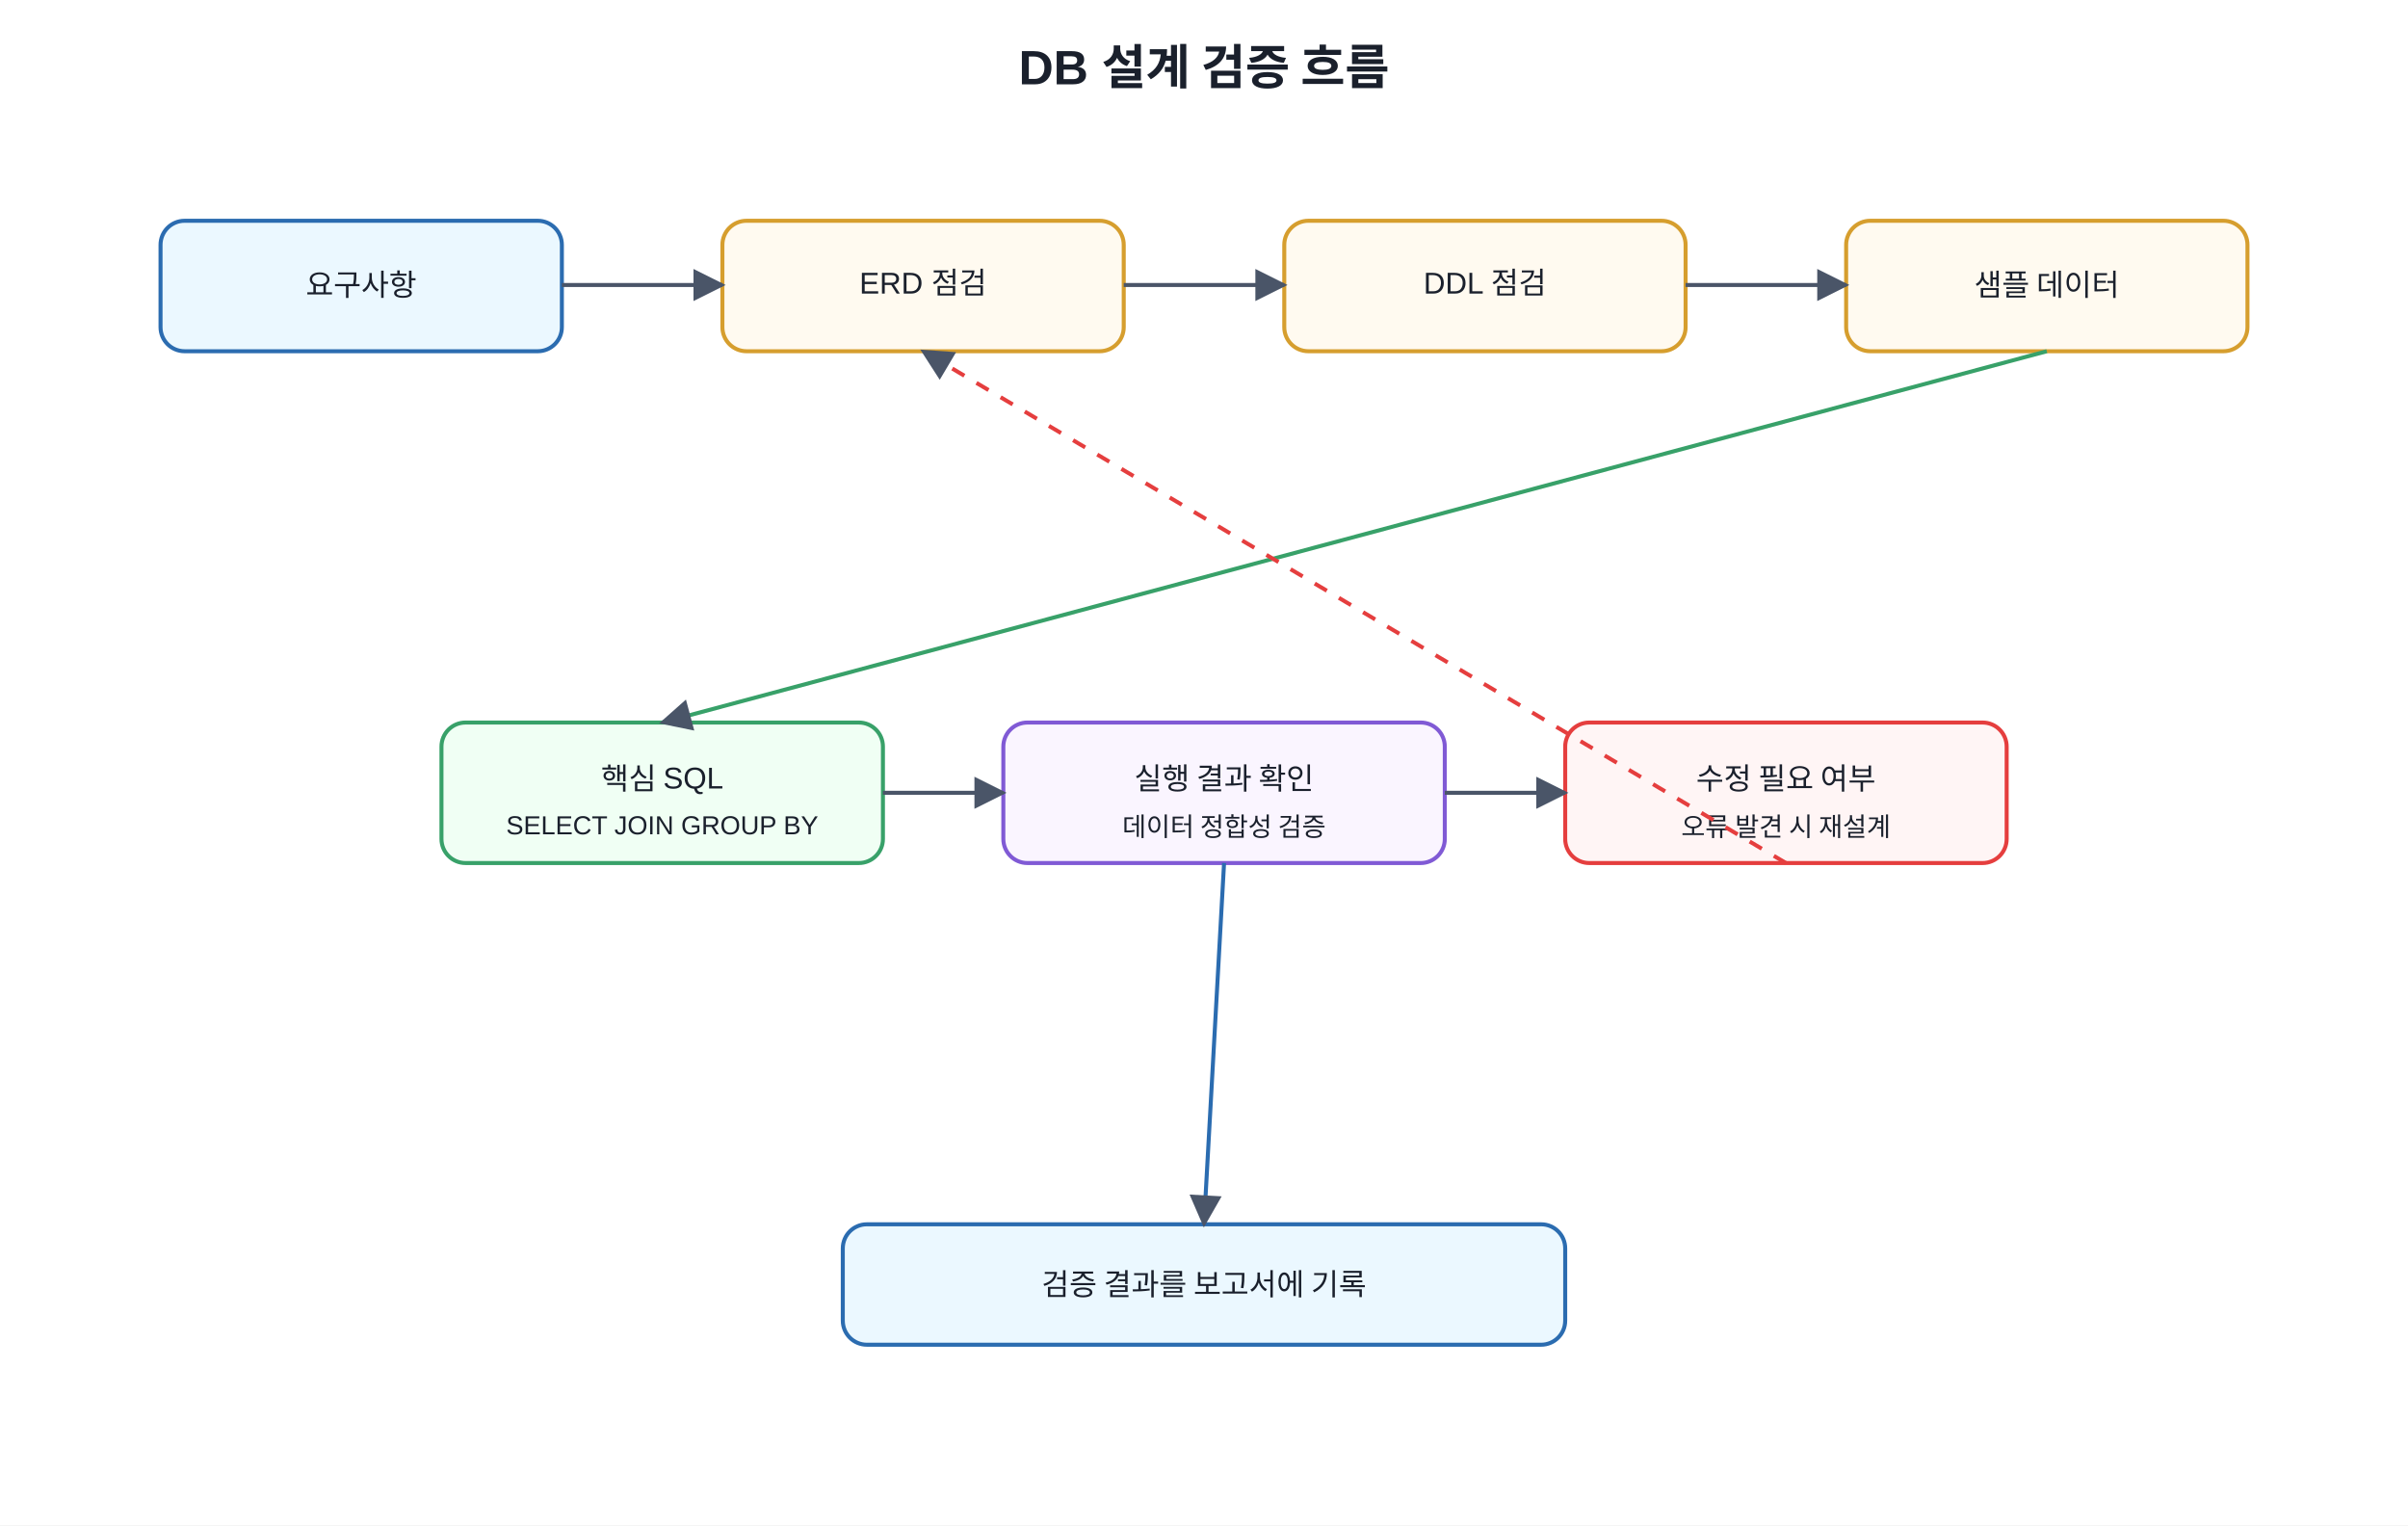
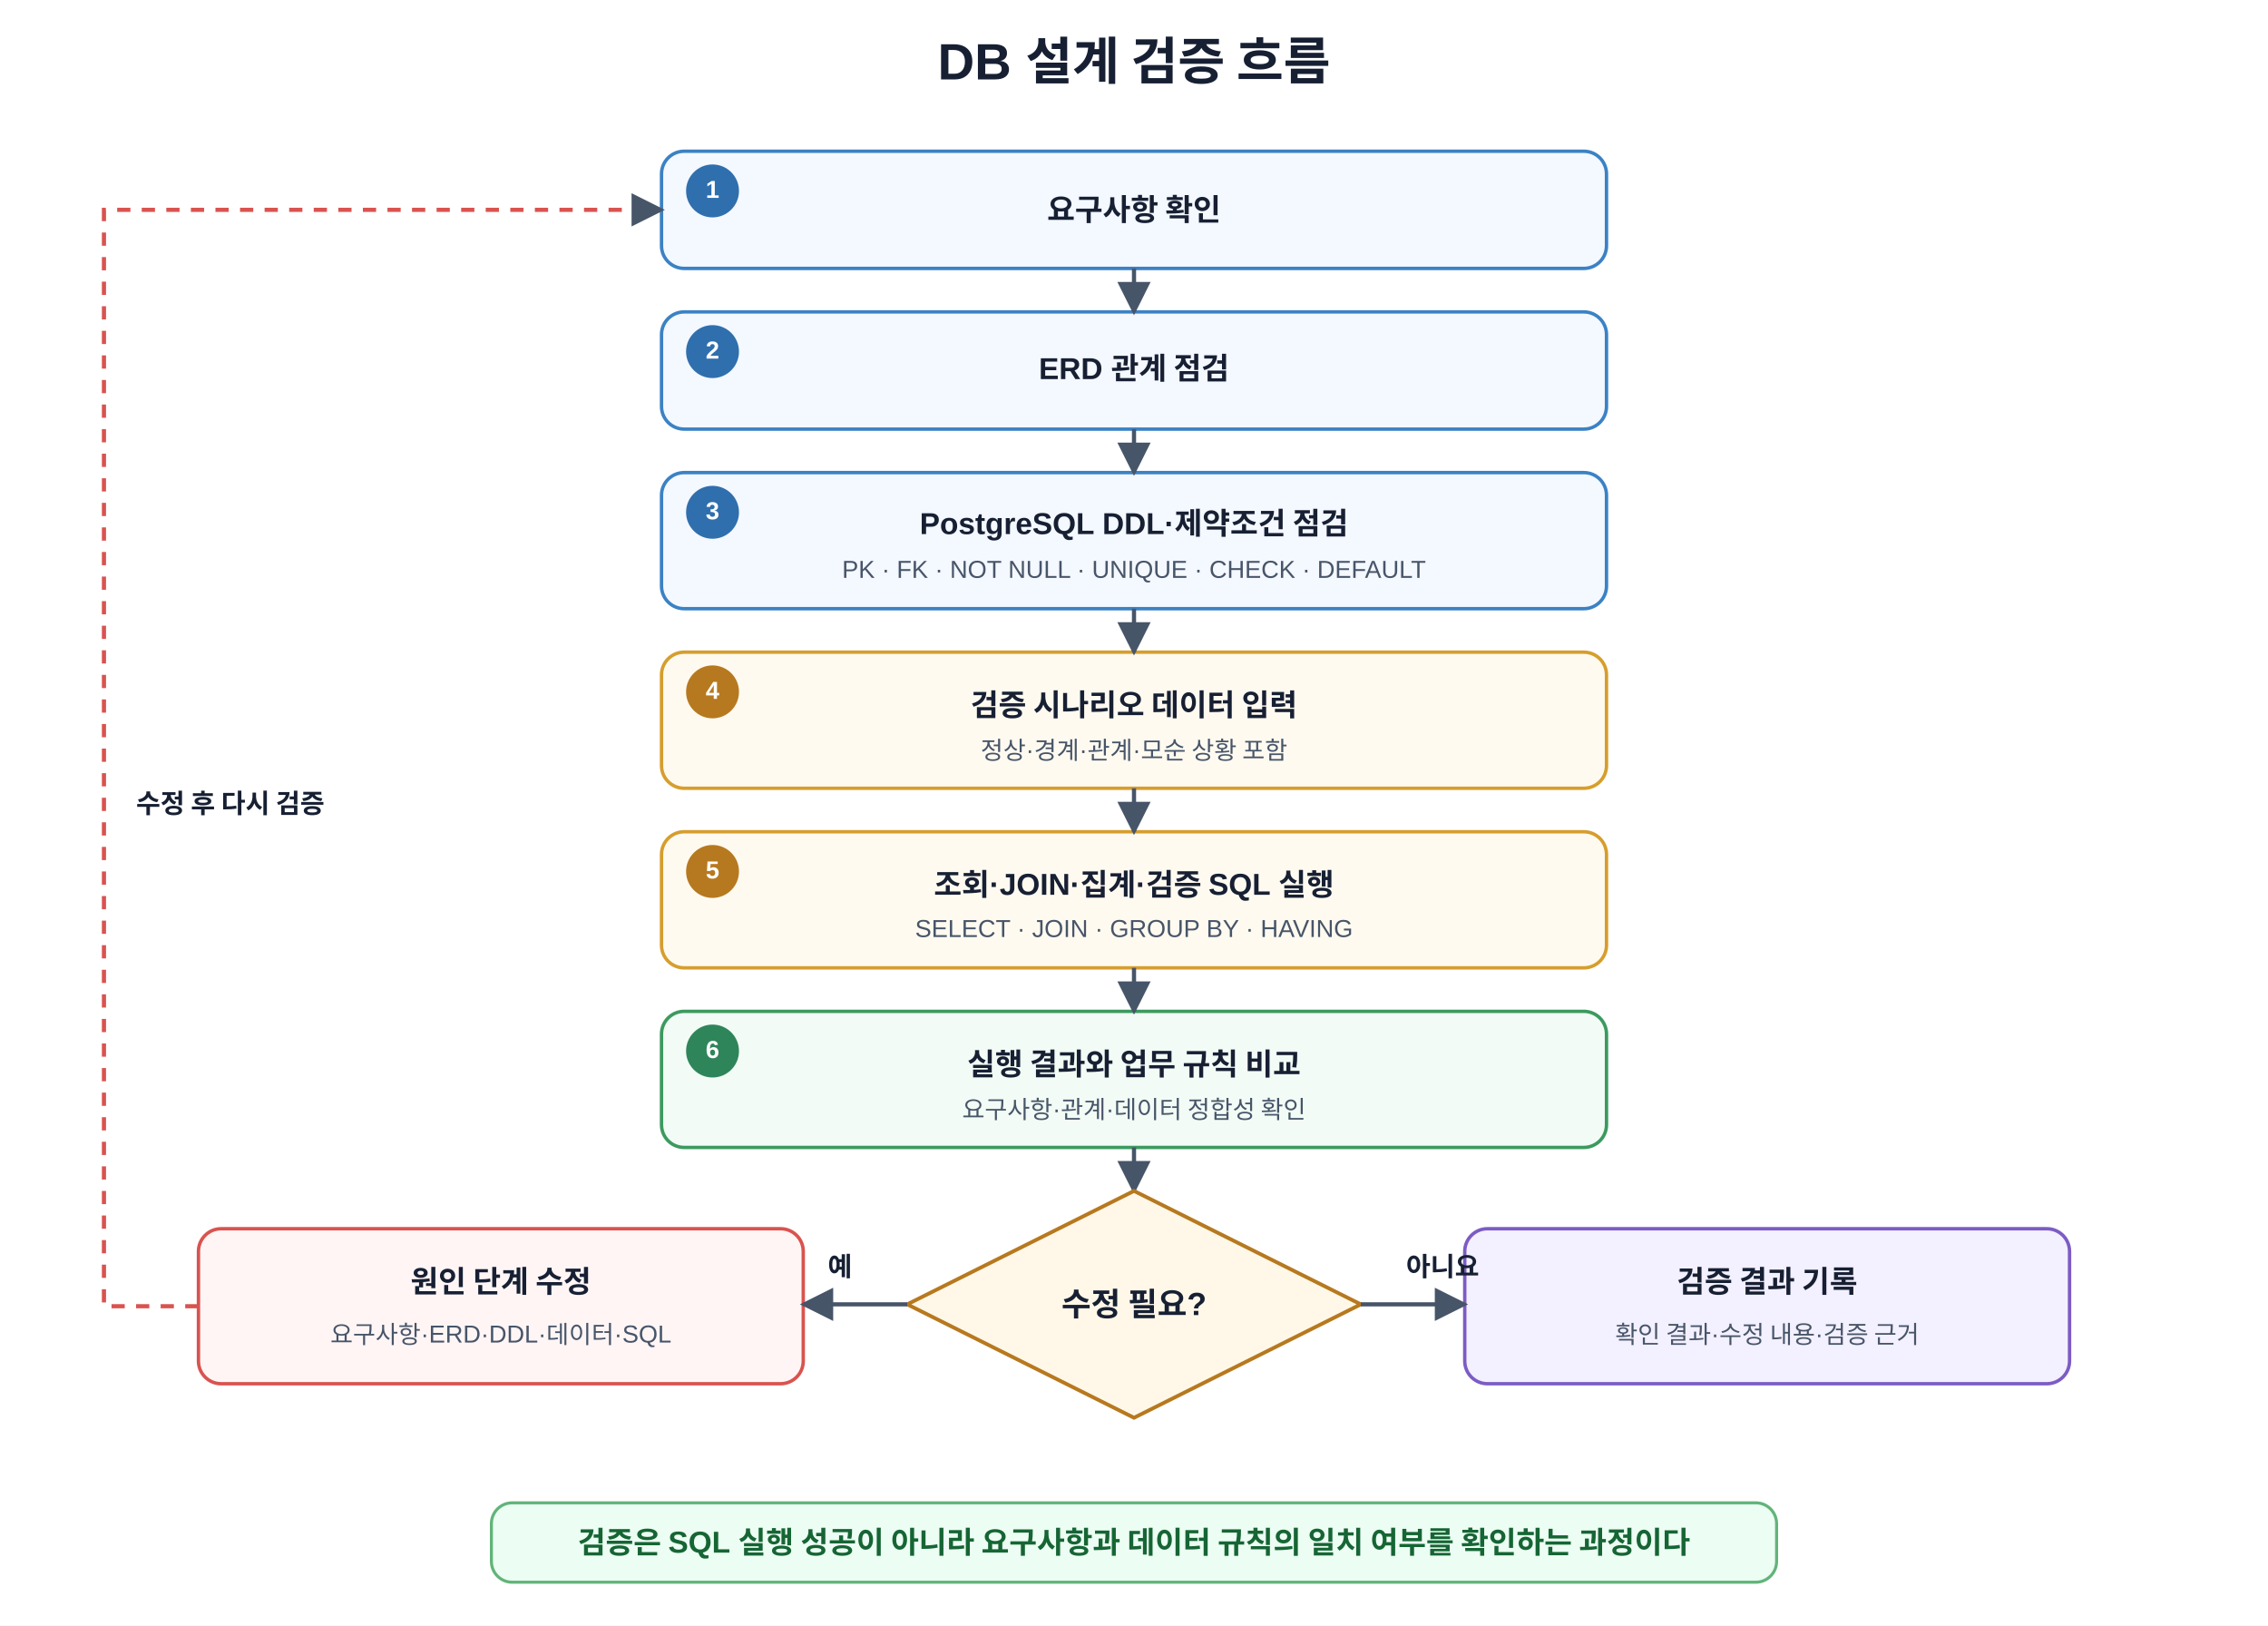
- <svg xmlns="http://www.w3.org/2000/svg" width="1200" height="760" viewBox="0 0 1200 760">
+ <svg xmlns="http://www.w3.org/2000/svg" width="1200" height="860" viewBox="0 0 1200 860" role="img" aria-labelledby="title desc">
  <defs>
-     <marker id="a" viewBox="0 0 10 10" refX="9" refY="5" markerWidth="8" markerHeight="8" orient="auto">
-       <path d="M0 0L10 5L0 10z" fill="#4a5568" />
+     <marker id="arrow" viewBox="0 0 10 10" refX="9" refY="5" markerWidth="8" markerHeight="8" orient="auto">
+       <path d="M 0 0 L 10 5 L 0 10 z" fill="#475569" />
    </marker>
-     <style>text{font-family:Malgun Gothic,Apple SD Gothic Neo,Noto Sans KR,Arial,sans-serif;fill:#1a202c}.t{font-size:24px;font-weight:700}.b{fill:#f7fafc;stroke:#4a5568;stroke-width:2;rx:12}.m{fill:#ebf8ff;stroke:#2b6cb0}.g{fill:#f0fff4;stroke:#38a169}.y{fill:#fffaf0;stroke:#d69e2e}.r{fill:#fff5f5;stroke:#e53e3e}.p{fill:#faf5ff;stroke:#805ad5}.l{font-size:15px;text-anchor:middle;dominant-baseline:middle}.s{font-size:13px;text-anchor:middle;dominant-baseline:middle}</style>
+     <style>
+       text{font-family:Malgun Gothic,Apple SD Gothic Neo,Noto Sans KR,Arial,sans-serif;fill:#172033}
+       .title{font-size:27px;font-weight:700;text-anchor:middle}
+       .box{fill:#fff;stroke:#64748b;stroke-width:1.8;rx:12}
+       .box-design{fill:#f4f8ff;stroke:#3b82c4}
+       .box-data{fill:#fffaf0;stroke:#d69e2e}
+       .box-check{fill:#f2fbf5;stroke:#3c9a5f}
+       .box-fix{fill:#fff5f5;stroke:#d9534f}
+       .box-record{fill:#f3f0ff;stroke:#7c5cc4}
+       .badge-design{fill:#2f6fad}.badge-data{fill:#b7791f}.badge-check{fill:#2f855a}
+       .step-number{font-size:13px;font-weight:700;fill:#fff;text-anchor:middle;dominant-baseline:middle}
+       .step-text{font-size:16px;font-weight:700;text-anchor:middle;dominant-baseline:middle}
+       .step-sub{font-size:13px;text-anchor:middle;dominant-baseline:middle;fill:#475569}
+       .decision{fill:#fff8e8;stroke:#b7791f;stroke-width:2}
+       .decision-text{font-size:17px;font-weight:700;text-anchor:middle;dominant-baseline:middle}
+       .arrow{stroke:#475569;stroke-width:2.2;fill:none;marker-end:url(#arrow)}
+       .feedback{stroke:#d9534f;stroke-width:2.2;fill:none;stroke-dasharray:7 6;marker-end:url(#arrow)}
+       .branch-label{font-size:14px;font-weight:700}
+       .footer{font-size:16px;font-weight:700;text-anchor:middle;dominant-baseline:middle;fill:#166534}
+     </style>
  </defs>
-   <rect width="100%" height="100%" fill="white" />
-   <text x="600" y="42" text-anchor="middle" class="t">DB 설계 검증 흐름</text>
-   <rect x="80" y="110" width="200" height="65" class="b m" />
-   <text x="180" y="142" class="l">요구사항</text>
-   <rect x="360" y="110" width="200" height="65" class="b y" />
-   <text x="460" y="142" class="l">ERD 점검</text>
-   <rect x="640" y="110" width="200" height="65" class="b y" />
-   <text x="740" y="142" class="l">DDL 점검</text>
-   <rect x="920" y="110" width="200" height="65" class="b y" />
-   <text x="1020" y="142" class="l">샘플 데이터</text>
-   <rect x="220" y="360" width="220" height="70" class="b g" />
-   <text x="330" y="388" class="l">핵심 SQL</text>
-   <text x="330" y="412" class="s">SELECT JOIN GROUP BY</text>
-   <rect x="500" y="360" width="220" height="70" class="b p" />
-   <text x="610" y="388" class="l">실행 결과 확인</text>
-   <text x="610" y="412" class="s">데이터 정합성 검증</text>
-   <rect x="780" y="360" width="220" height="70" class="b r" />
-   <text x="890" y="388" class="l">수정 필요 여부</text>
-   <text x="890" y="412" class="s">오류 발견 시 재설계</text>
-   <rect x="420" y="610" width="360" height="60" class="b m" />
-   <text x="600" y="640" class="l">검증 결과를 보고서에 기록</text>
-   <line x1="280" y1="142" x2="360" y2="142" stroke="#4a5568" stroke-width="2" marker-end="url(#a)" />
-   <line x1="560" y1="142" x2="640" y2="142" stroke="#4a5568" stroke-width="2" marker-end="url(#a)" />
-   <line x1="840" y1="142" x2="920" y2="142" stroke="#4a5568" stroke-width="2" marker-end="url(#a)" />
-   <line x1="1020" y1="175" x2="330" y2="360" stroke="#38a169" stroke-width="2" marker-end="url(#a)" />
-   <line x1="440" y1="395" x2="500" y2="395" stroke="#4a5568" stroke-width="2" marker-end="url(#a)" />
-   <line x1="720" y1="395" x2="780" y2="395" stroke="#4a5568" stroke-width="2" marker-end="url(#a)" />
-   <line x1="890" y1="430" x2="460" y2="175" stroke="#e53e3e" stroke-width="2" stroke-dasharray="7 7" marker-end="url(#a)" />
-   <line x1="610" y1="430" x2="600" y2="610" stroke="#2b6cb0" stroke-width="2" marker-end="url(#a)" />
+   <rect width="1200" height="860" fill="#fff" />
+   <text x="600" y="42" class="title">DB 설계 검증 흐름</text>
+   <rect x="350" y="80" width="500" height="62" class="box box-design" />
+   <circle cx="377" cy="101" r="14" class="badge-design" />
+   <text x="377" y="101" class="step-number">1</text>
+   <text x="600" y="111" class="step-text">요구사항 확인</text>
+   <rect x="350" y="165" width="500" height="62" class="box box-design" />
+   <circle cx="377" cy="186" r="14" class="badge-design" />
+   <text x="377" y="186" class="step-number">2</text>
+   <text x="600" y="196" class="step-text">ERD 관계 점검</text>
+   <rect x="350" y="250" width="500" height="72" class="box box-design" />
+   <circle cx="377" cy="271" r="14" class="badge-design" />
+   <text x="377" y="271" class="step-number">3</text>
+   <text x="600" y="278" class="step-text">PostgreSQL DDL·제약조건 점검</text>
+   <text x="600" y="302" class="step-sub">PK · FK · NOT NULL · UNIQUE · CHECK · DEFAULT</text>
+   <rect x="350" y="345" width="500" height="72" class="box box-data" />
+   <circle cx="377" cy="366" r="14" class="badge-data" />
+   <text x="377" y="366" class="step-number">4</text>
+   <text x="600" y="373" class="step-text">검증 시나리오 데이터 입력</text>
+   <text x="600" y="397" class="step-sub">정상·경계·관계·모순 상황 포함</text>
+   <rect x="350" y="440" width="500" height="72" class="box box-data" />
+   <circle cx="377" cy="461" r="14" class="badge-data" />
+   <text x="377" y="461" class="step-number">5</text>
+   <text x="600" y="468" class="step-text">조회·JOIN·집계·검증 SQL 실행</text>
+   <text x="600" y="492" class="step-sub">SELECT · JOIN · GROUP BY · HAVING</text>
+   <rect x="350" y="535" width="500" height="72" class="box box-check" />
+   <circle cx="377" cy="556" r="14" class="badge-check" />
+   <text x="377" y="556" class="step-number">6</text>
+   <text x="600" y="563" class="step-text">실행 결과와 업무 규칙 비교</text>
+   <text x="600" y="587" class="step-sub">요구사항·관계·데이터 정합성 확인</text>
+   <path d="M 600 142 V 165" class="arrow" />
+   <path d="M 600 227 V 250" class="arrow" />
+   <path d="M 600 322 V 345" class="arrow" />
+   <path d="M 600 417 V 440" class="arrow" />
+   <path d="M 600 512 V 535" class="arrow" />
+   <path d="M 600 607 V 630" class="arrow" />
+   <polygon points="600,630 720,690 600,750 480,690" class="decision" />
+   <text x="600" y="690" class="decision-text">수정 필요?</text>
+   <rect x="105" y="650" width="320" height="82" class="box box-fix" />
+   <text x="265" y="678" class="step-text">원인 단계 수정</text>
+   <text x="265" y="706" class="step-sub">요구사항·ERD·DDL·데이터·SQL</text>
+   <rect x="775" y="650" width="320" height="82" class="box box-record" />
+   <text x="935" y="678" class="step-text">검증 결과 기록</text>
+   <text x="935" y="706" class="step-sub">확인 결과·수정 내용·검증 근거</text>
+   <path d="M 480 690 H 425" class="arrow" />
+   <text x="438" y="675" class="branch-label">예</text>
+   <path d="M 720 690 H 775" class="arrow" />
+   <text x="744" y="675" class="branch-label">아니요</text>
+   <path d="M 105 691 H 55 V 111 H 350" class="feedback" />
+   <text x="72" y="430" class="branch-label" fill="#b42318">수정 후 다시 검증</text>
+   <rect x="260" y="795" width="680" height="42" fill="#ecfdf3" stroke="#62b47a" stroke-width="1.6" rx="11" />
+   <text x="600" y="816" class="footer">검증은 SQL 실행 성공이 아니라 요구사항과 데이터 규칙의 일치 여부를 확인하는 과정이다</text>
</svg>
